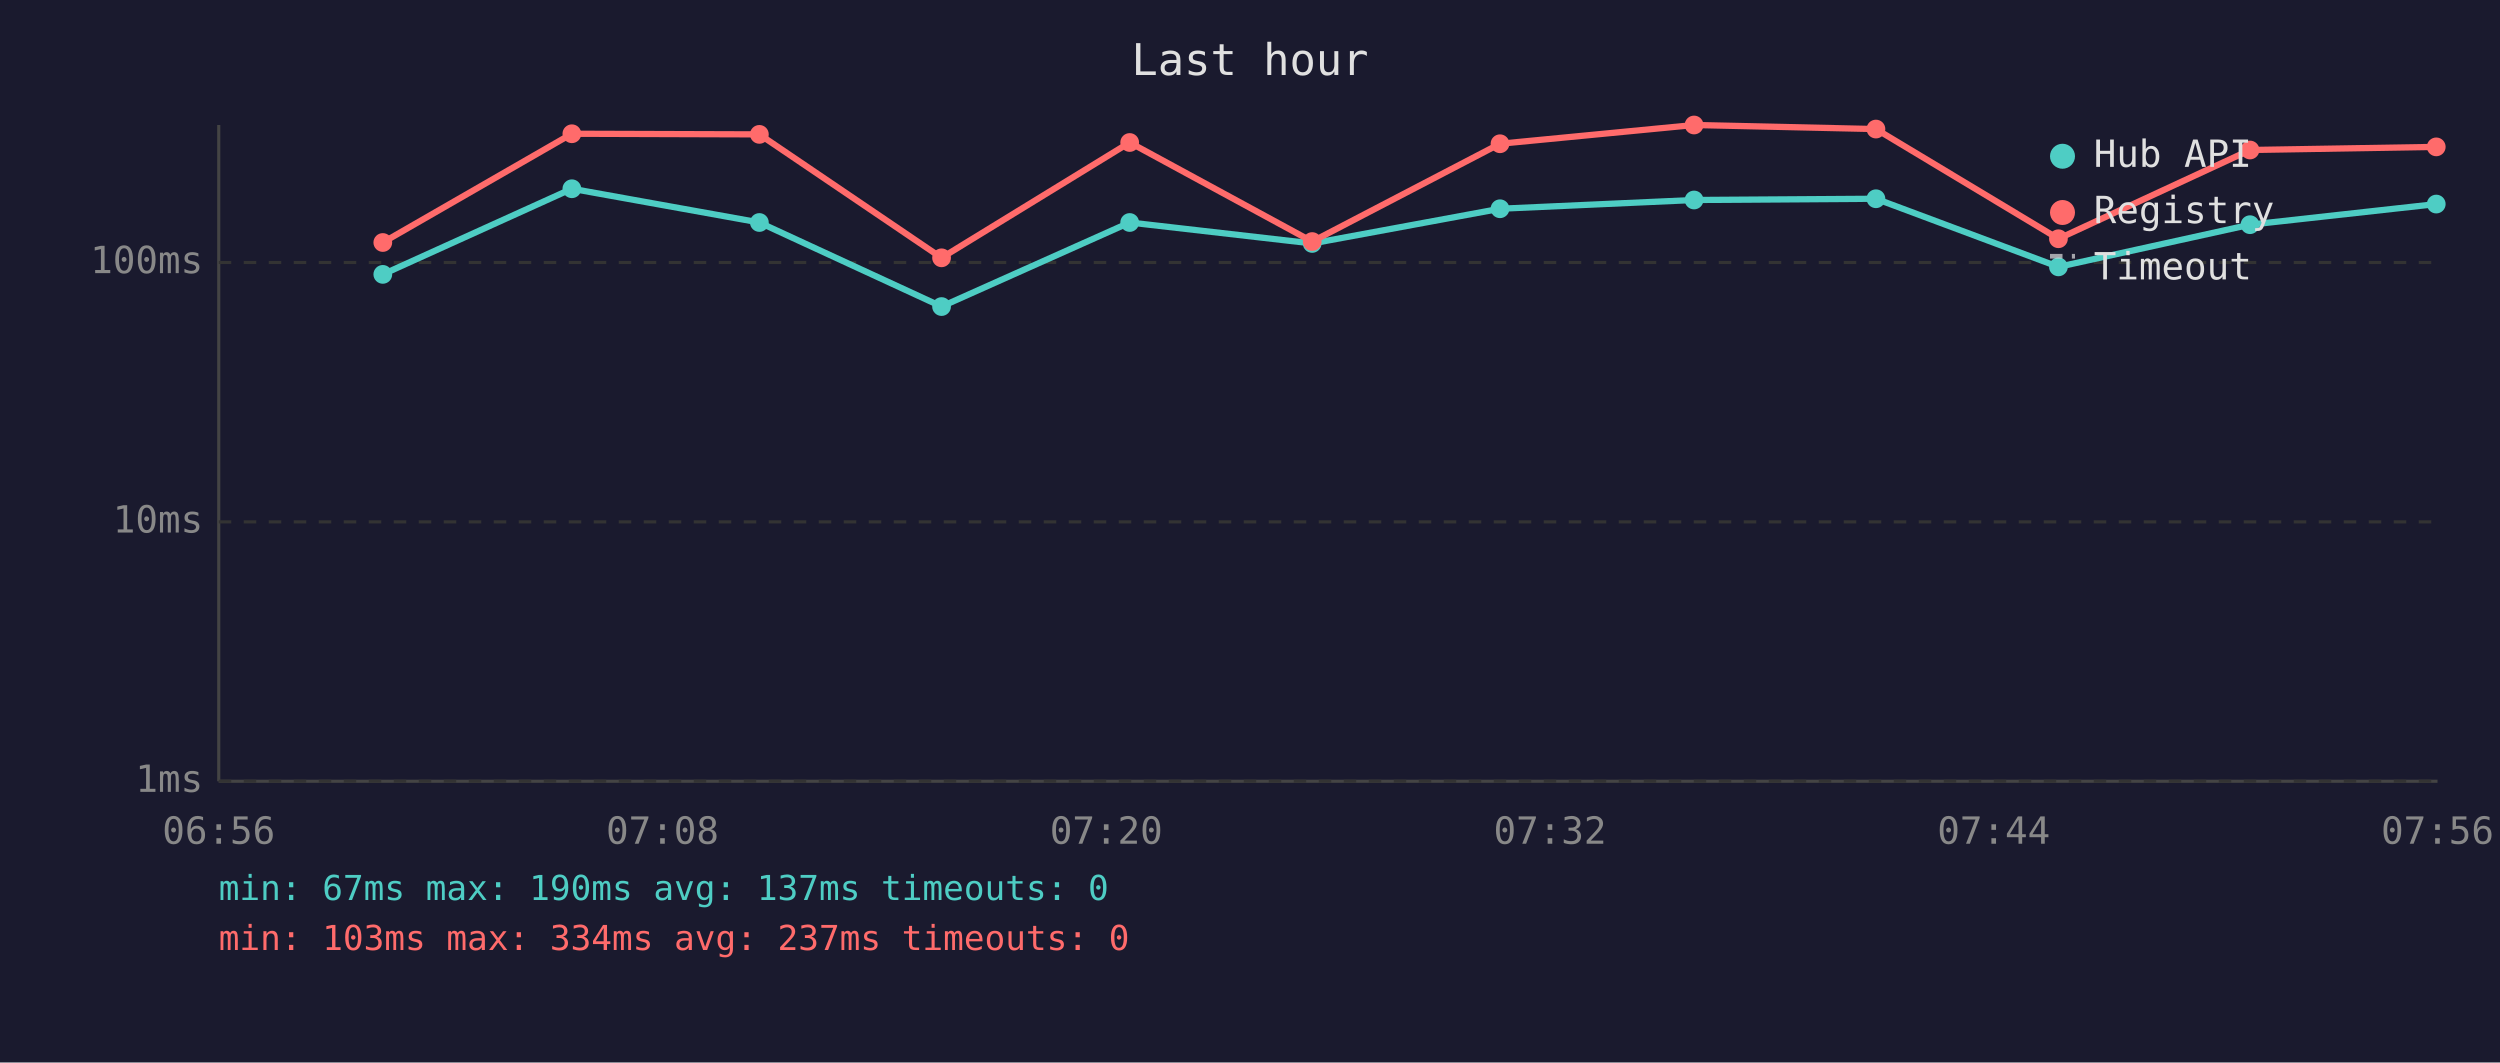
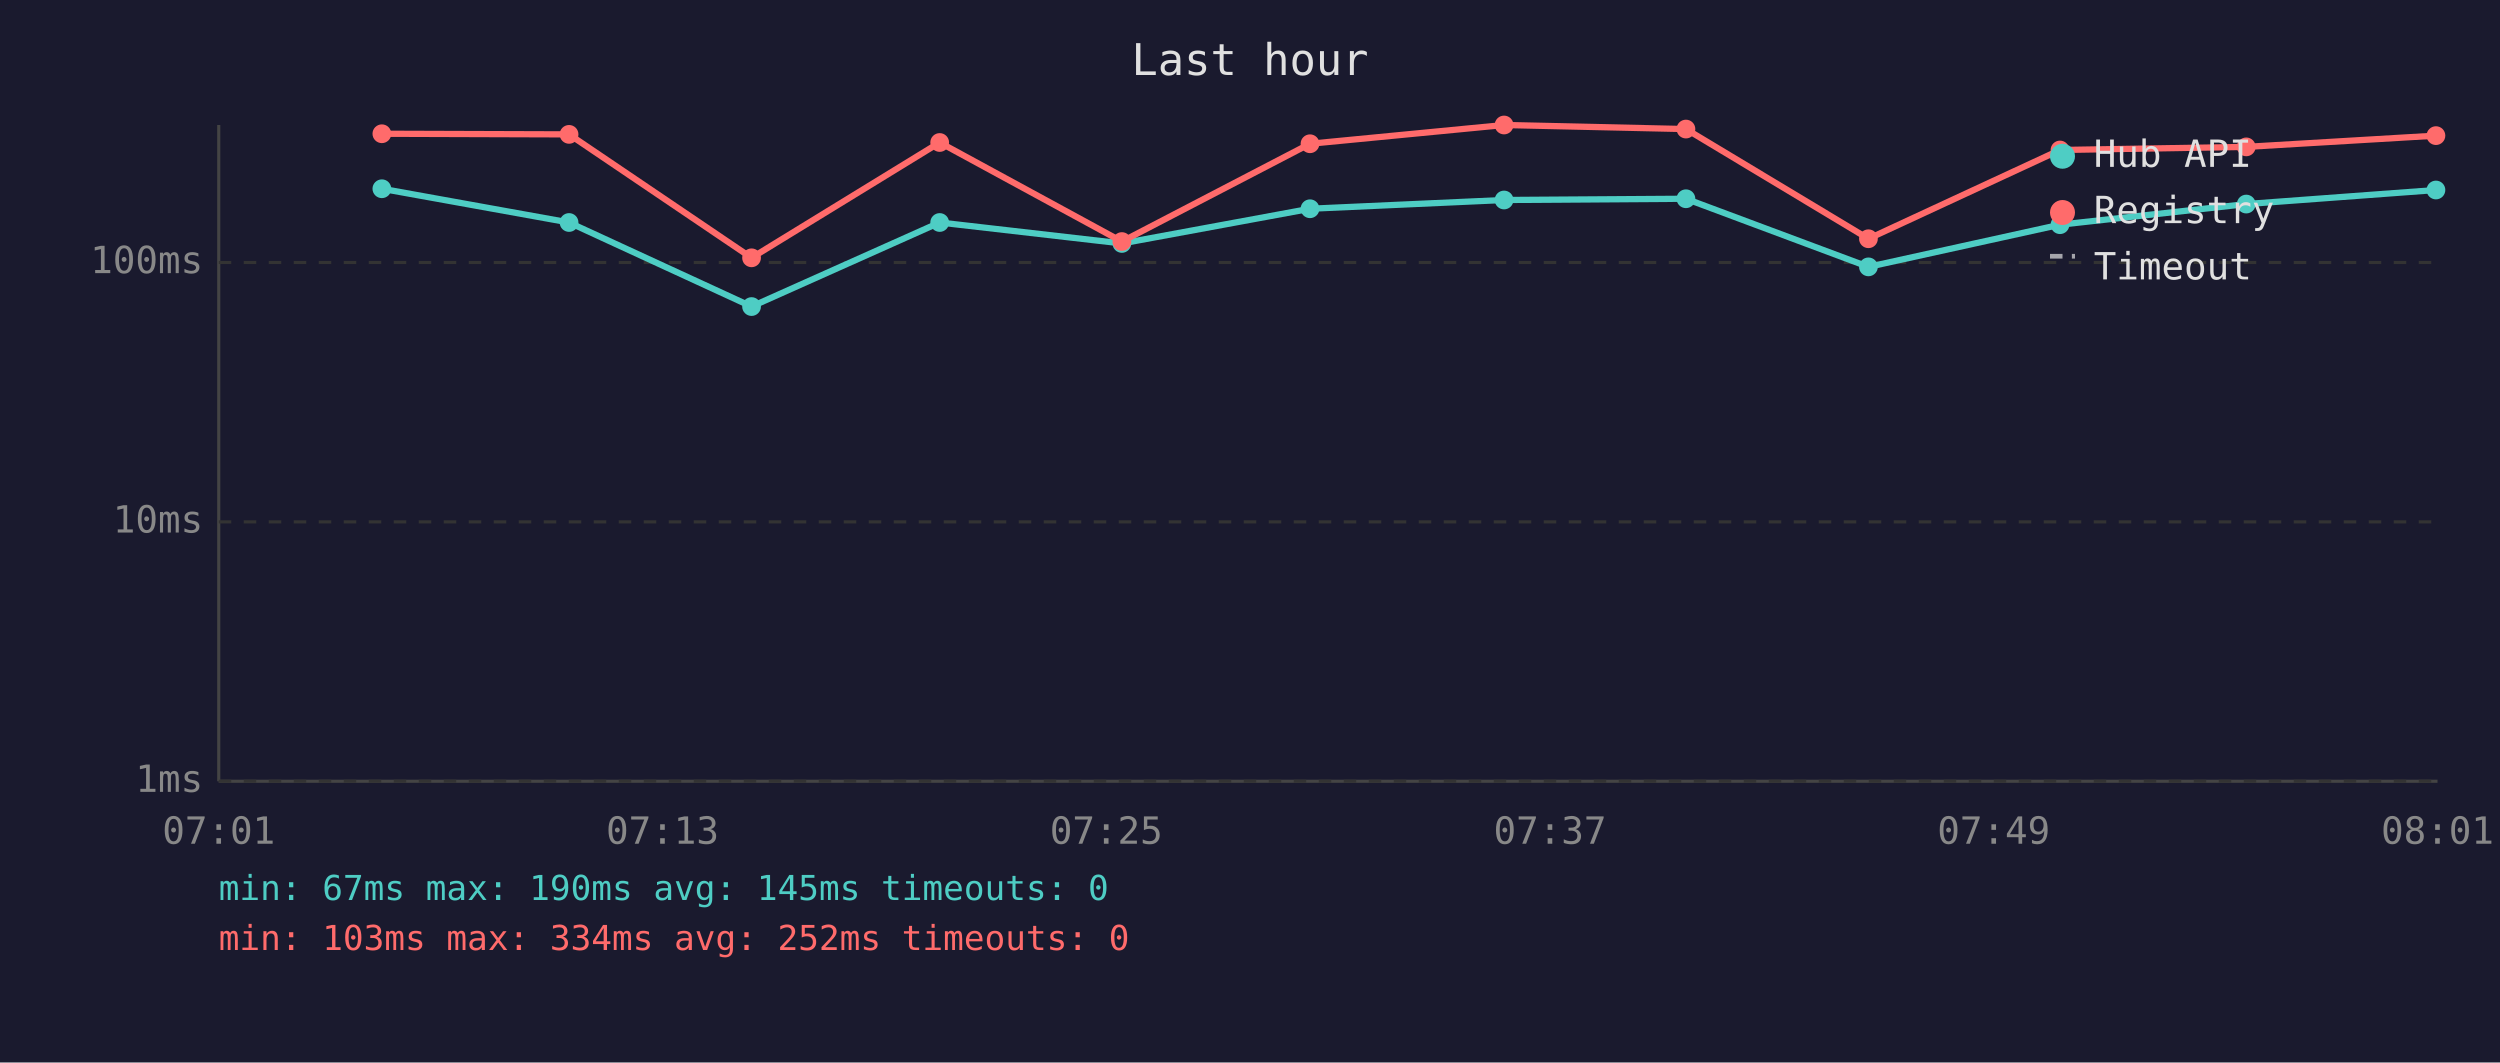
<svg xmlns="http://www.w3.org/2000/svg" viewBox="0 0 800 340" font-family="monospace" font-size="12">
  <rect width="800" height="340" fill="#1a1a2e" />
  <text x="400" y="24" fill="#e0e0e0" font-size="14" text-anchor="middle">Last hour</text>
  <line x1="70" y1="40" x2="70" y2="250" stroke="#444" stroke-width="1" />
  <line x1="70" y1="250" x2="780" y2="250" stroke="#444" stroke-width="1" />
  <line x1="70" y1="250" x2="780" y2="250" stroke="#333" stroke-width="1" stroke-dasharray="4" />
  <text x="65" y="250" fill="#888" text-anchor="end" dominant-baseline="middle">1ms</text>
  <line x1="70" y1="167" x2="780" y2="167" stroke="#333" stroke-width="1" stroke-dasharray="4" />
  <text x="65" y="167" fill="#888" text-anchor="end" dominant-baseline="middle">10ms</text>
  <line x1="70" y1="84" x2="780" y2="84" stroke="#333" stroke-width="1" stroke-dasharray="4" />
  <text x="65" y="84" fill="#888" text-anchor="end" dominant-baseline="middle">100ms</text>
-   <text x="70" y="270" fill="#888" text-anchor="middle">06:56</text>
-   <text x="212" y="270" fill="#888" text-anchor="middle">07:08</text>
-   <text x="354" y="270" fill="#888" text-anchor="middle">07:20</text>
-   <text x="496" y="270" fill="#888" text-anchor="middle">07:32</text>
-   <text x="638" y="270" fill="#888" text-anchor="middle">07:44</text>
-   <text x="780" y="270" fill="#888" text-anchor="middle">07:56</text>
-   <polyline points="122.5,87.8 183.0,60.4 243.0,71.2 301.3,98.1 361.5,71.2 419.9,77.9 480.0,66.8 542.1,64.0 600.3,63.6 658.7,85.4 720.0,71.9 779.6,65.3" fill="none" stroke="#4ecdc4" stroke-width="2" opacity="1" />
-   <circle cx="122.5" cy="87.8" r="3" fill="#4ecdc4" />
-   <circle cx="183.0" cy="60.4" r="3" fill="#4ecdc4" />
-   <circle cx="243.0" cy="71.2" r="3" fill="#4ecdc4" />
-   <circle cx="301.3" cy="98.1" r="3" fill="#4ecdc4" />
-   <circle cx="361.5" cy="71.2" r="3" fill="#4ecdc4" />
-   <circle cx="419.9" cy="77.9" r="3" fill="#4ecdc4" />
-   <circle cx="480.0" cy="66.8" r="3" fill="#4ecdc4" />
-   <circle cx="542.1" cy="64.0" r="3" fill="#4ecdc4" />
-   <circle cx="600.3" cy="63.6" r="3" fill="#4ecdc4" />
-   <circle cx="658.7" cy="85.4" r="3" fill="#4ecdc4" />
-   <circle cx="720.0" cy="71.9" r="3" fill="#4ecdc4" />
-   <circle cx="779.6" cy="65.3" r="3" fill="#4ecdc4" />
-   <polyline points="122.5,77.6 183.0,42.8 243.0,43.0 301.3,82.5 361.5,45.6 419.9,77.3 480.0,46.0 542.1,40.0 600.3,41.3 658.7,76.4 720.0,48.0 779.6,47.0" fill="none" stroke="#ff6b6b" stroke-width="2" opacity="1" />
-   <circle cx="122.5" cy="77.6" r="3" fill="#ff6b6b" />
-   <circle cx="183.0" cy="42.8" r="3" fill="#ff6b6b" />
-   <circle cx="243.0" cy="43.0" r="3" fill="#ff6b6b" />
-   <circle cx="301.3" cy="82.5" r="3" fill="#ff6b6b" />
-   <circle cx="361.5" cy="45.6" r="3" fill="#ff6b6b" />
-   <circle cx="419.9" cy="77.3" r="3" fill="#ff6b6b" />
-   <circle cx="480.0" cy="46.0" r="3" fill="#ff6b6b" />
-   <circle cx="542.1" cy="40.0" r="3" fill="#ff6b6b" />
-   <circle cx="600.3" cy="41.3" r="3" fill="#ff6b6b" />
-   <circle cx="658.7" cy="76.4" r="3" fill="#ff6b6b" />
-   <circle cx="720.0" cy="48.0" r="3" fill="#ff6b6b" />
-   <circle cx="779.6" cy="47.0" r="3" fill="#ff6b6b" />
+   <text x="70" y="270" fill="#888" text-anchor="middle">07:01</text>
+   <text x="212" y="270" fill="#888" text-anchor="middle">07:13</text>
+   <text x="354" y="270" fill="#888" text-anchor="middle">07:25</text>
+   <text x="496" y="270" fill="#888" text-anchor="middle">07:37</text>
+   <text x="638" y="270" fill="#888" text-anchor="middle">07:49</text>
+   <text x="780" y="270" fill="#888" text-anchor="middle">08:01</text>
+   <polyline points="122.2,60.4 182.1,71.2 240.5,98.1 300.7,71.2 359.0,77.9 419.2,66.8 481.3,64.0 539.5,63.6 597.9,85.4 659.2,71.9 718.8,65.3 779.5,60.8" fill="none" stroke="#4ecdc4" stroke-width="2" opacity="1" />
+   <circle cx="122.2" cy="60.4" r="3" fill="#4ecdc4" />
+   <circle cx="182.1" cy="71.2" r="3" fill="#4ecdc4" />
+   <circle cx="240.5" cy="98.1" r="3" fill="#4ecdc4" />
+   <circle cx="300.7" cy="71.2" r="3" fill="#4ecdc4" />
+   <circle cx="359.0" cy="77.9" r="3" fill="#4ecdc4" />
+   <circle cx="419.2" cy="66.8" r="3" fill="#4ecdc4" />
+   <circle cx="481.3" cy="64.0" r="3" fill="#4ecdc4" />
+   <circle cx="539.5" cy="63.6" r="3" fill="#4ecdc4" />
+   <circle cx="597.9" cy="85.4" r="3" fill="#4ecdc4" />
+   <circle cx="659.2" cy="71.9" r="3" fill="#4ecdc4" />
+   <circle cx="718.8" cy="65.3" r="3" fill="#4ecdc4" />
+   <circle cx="779.5" cy="60.8" r="3" fill="#4ecdc4" />
+   <polyline points="122.2,42.8 182.1,43.0 240.5,82.5 300.7,45.6 359.0,77.3 419.2,46.0 481.3,40.0 539.5,41.3 597.9,76.4 659.2,48.0 718.8,47.0 779.5,43.4" fill="none" stroke="#ff6b6b" stroke-width="2" opacity="1" />
+   <circle cx="122.2" cy="42.8" r="3" fill="#ff6b6b" />
+   <circle cx="182.1" cy="43.0" r="3" fill="#ff6b6b" />
+   <circle cx="240.5" cy="82.5" r="3" fill="#ff6b6b" />
+   <circle cx="300.7" cy="45.6" r="3" fill="#ff6b6b" />
+   <circle cx="359.0" cy="77.3" r="3" fill="#ff6b6b" />
+   <circle cx="419.2" cy="46.0" r="3" fill="#ff6b6b" />
+   <circle cx="481.3" cy="40.0" r="3" fill="#ff6b6b" />
+   <circle cx="539.5" cy="41.3" r="3" fill="#ff6b6b" />
+   <circle cx="597.9" cy="76.4" r="3" fill="#ff6b6b" />
+   <circle cx="659.2" cy="48.0" r="3" fill="#ff6b6b" />
+   <circle cx="718.8" cy="47.0" r="3" fill="#ff6b6b" />
+   <circle cx="779.5" cy="43.4" r="3" fill="#ff6b6b" />
  <circle cx="660" cy="50" r="4" fill="#4ecdc4" />
  <text x="670" y="50" fill="#e0e0e0" dominant-baseline="middle">Hub API</text>
  <circle cx="660" cy="68" r="4" fill="#ff6b6b" />
  <text x="670" y="68" fill="#e0e0e0" dominant-baseline="middle">Registry</text>
  <line x1="656" y1="82" x2="664" y2="82" stroke="#e0e0e0" stroke-width="1.5" stroke-dasharray="4,3" opacity="0.7" />
  <text x="670" y="86" fill="#e0e0e0" dominant-baseline="middle">Timeout</text>
-   <text x="70" y="288" fill="#4ecdc4" font-size="11">min: 67ms  max: 190ms  avg: 137ms  timeouts: 0</text>
-   <text x="70" y="304" fill="#ff6b6b" font-size="11">min: 103ms  max: 334ms  avg: 237ms  timeouts: 0</text>
+   <text x="70" y="288" fill="#4ecdc4" font-size="11">min: 67ms  max: 190ms  avg: 145ms  timeouts: 0</text>
+   <text x="70" y="304" fill="#ff6b6b" font-size="11">min: 103ms  max: 334ms  avg: 252ms  timeouts: 0</text>
</svg>
